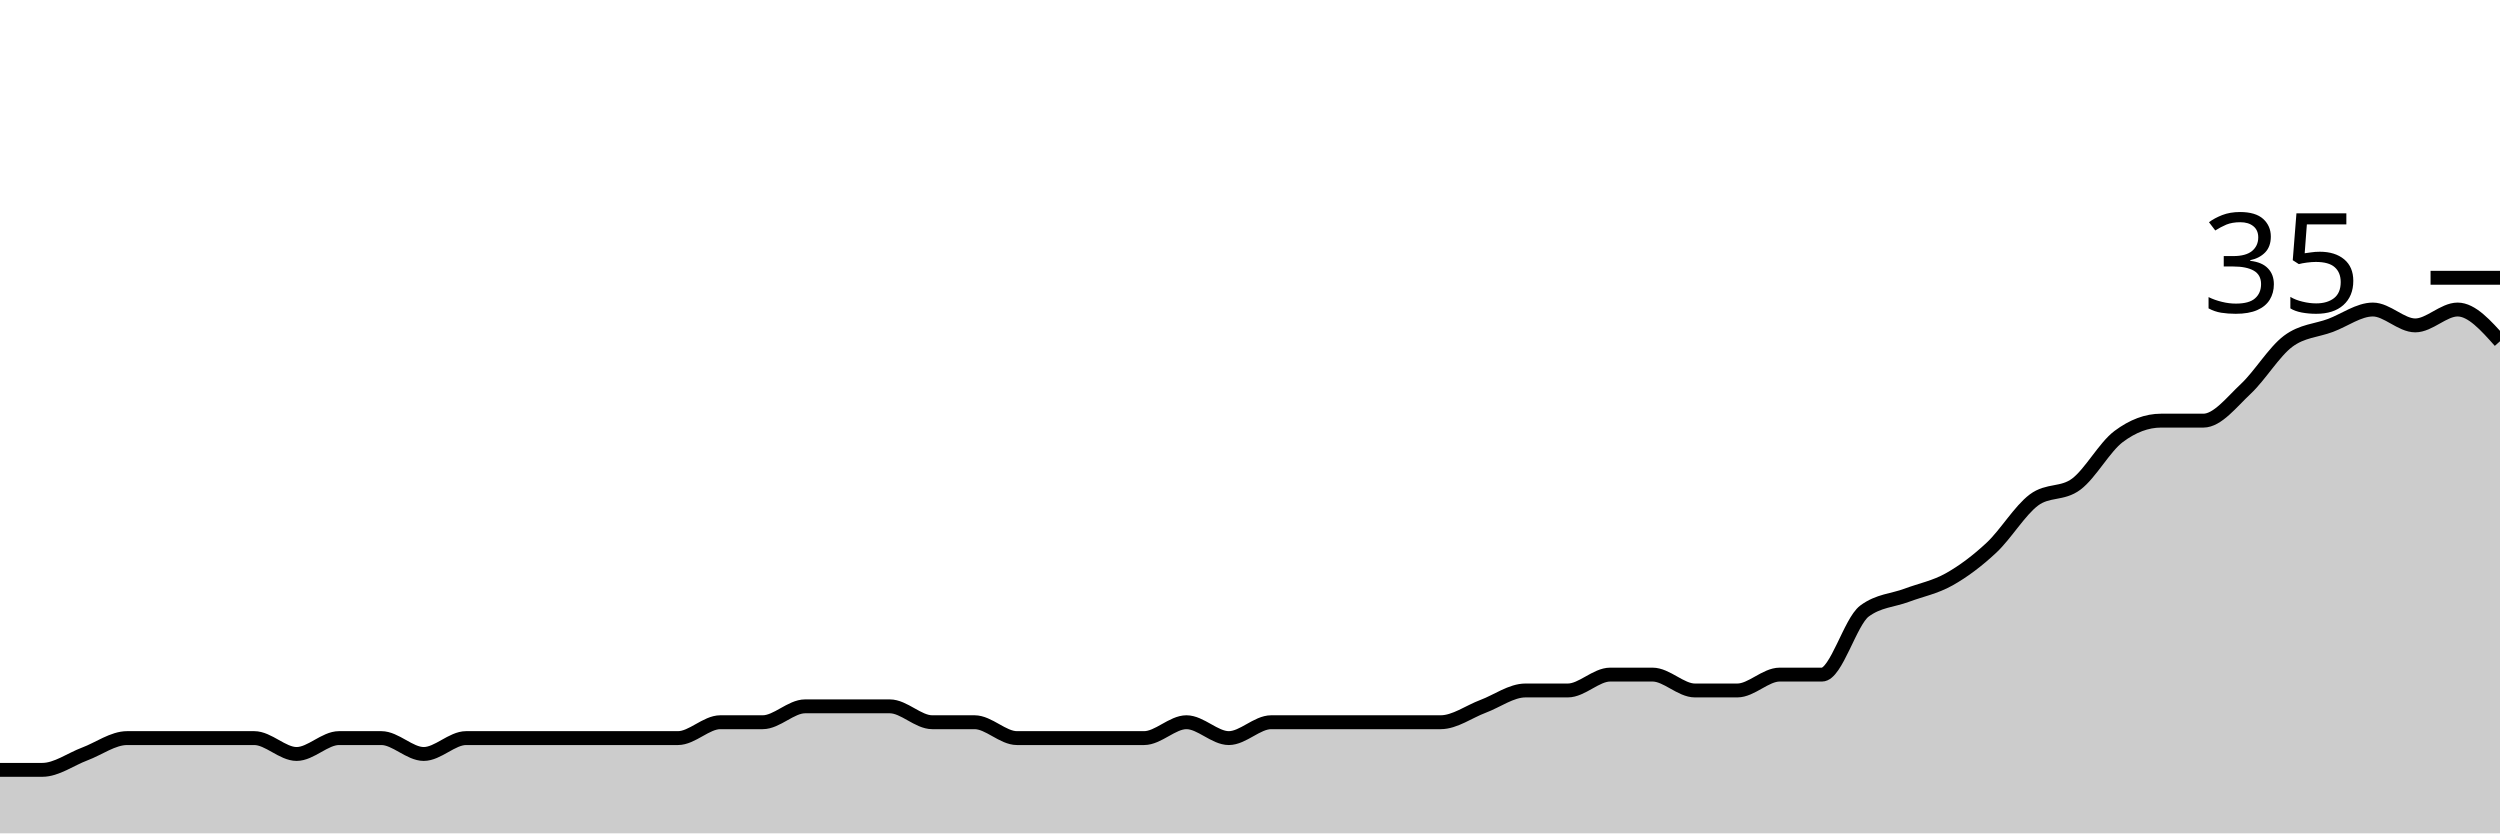
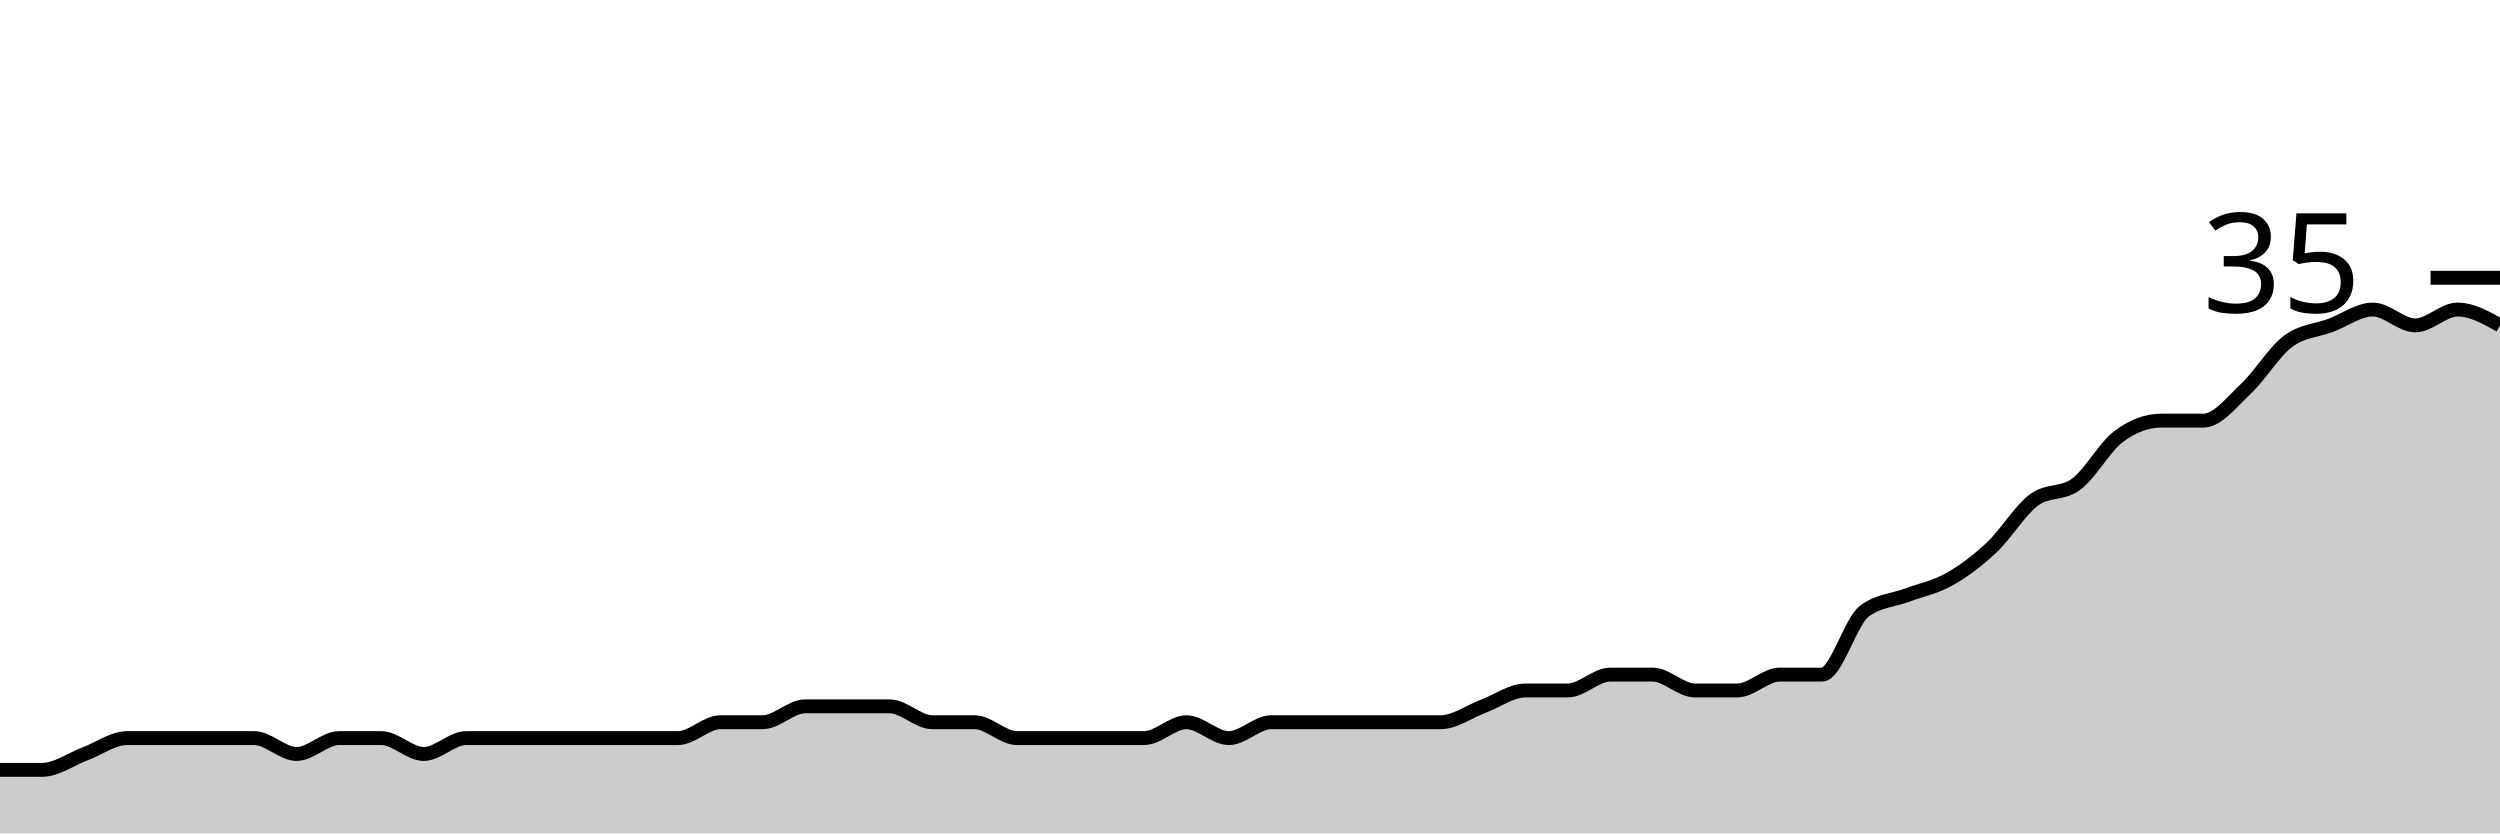
<svg xmlns="http://www.w3.org/2000/svg" viewBox="0 0 180 60">
  <g transform="translate(0,20)">
-     <path class="area" fill="rgba(0, 0, 0, 0.2)" d="M0,35.429C1.017,35.429,2.034,35.429,3.051,35.429C4.068,35.429,5.085,34.667,6.102,34.286C7.119,33.905,8.136,33.143,9.153,33.143C10.169,33.143,11.186,33.143,12.203,33.143C13.22,33.143,14.237,33.143,15.254,33.143C16.271,33.143,17.288,33.143,18.305,33.143C19.322,33.143,20.339,34.286,21.356,34.286C22.373,34.286,23.39,33.143,24.407,33.143C25.424,33.143,26.441,33.143,27.458,33.143C28.475,33.143,29.492,34.286,30.508,34.286C31.525,34.286,32.542,33.143,33.559,33.143C34.576,33.143,35.593,33.143,36.61,33.143C37.627,33.143,38.644,33.143,39.661,33.143C40.678,33.143,41.695,33.143,42.712,33.143C43.729,33.143,44.746,33.143,45.763,33.143C46.78,33.143,47.797,33.143,48.814,33.143C49.831,33.143,50.847,32,51.864,32C52.881,32,53.898,32,54.915,32C55.932,32,56.949,30.857,57.966,30.857C58.983,30.857,60,30.857,61.017,30.857C62.034,30.857,63.051,30.857,64.068,30.857C65.085,30.857,66.102,32,67.119,32C68.136,32,69.153,32,70.169,32C71.186,32,72.203,33.143,73.22,33.143C74.237,33.143,75.254,33.143,76.271,33.143C77.288,33.143,78.305,33.143,79.322,33.143C80.339,33.143,81.356,33.143,82.373,33.143C83.39,33.143,84.407,32,85.424,32C86.441,32,87.458,33.143,88.475,33.143C89.492,33.143,90.508,32,91.525,32C92.542,32,93.559,32,94.576,32C95.593,32,96.61,32,97.627,32C98.644,32,99.661,32,100.678,32C101.695,32,102.712,32,103.729,32C104.746,32,105.763,31.238,106.78,30.857C107.797,30.476,108.814,29.714,109.831,29.714C110.847,29.714,111.864,29.714,112.881,29.714C113.898,29.714,114.915,28.571,115.932,28.571C116.949,28.571,117.966,28.571,118.983,28.571C120,28.571,121.017,29.714,122.034,29.714C123.051,29.714,124.068,29.714,125.085,29.714C126.102,29.714,127.119,28.571,128.136,28.571C129.153,28.571,130.169,28.571,131.186,28.571C132.203,28.571,133.22,24.762,134.237,24C135.254,23.238,136.271,23.238,137.288,22.857C138.305,22.476,139.322,22.286,140.339,21.714C141.356,21.143,142.373,20.381,143.39,19.429C144.407,18.476,145.424,16.762,146.441,16C147.458,15.238,148.475,15.619,149.492,14.857C150.508,14.095,151.525,12.19,152.542,11.429C153.559,10.667,154.576,10.286,155.593,10.286C156.61,10.286,157.627,10.286,158.644,10.286C159.661,10.286,160.678,8.952,161.695,8C162.712,7.048,163.729,5.333,164.746,4.571C165.763,3.81,166.78,3.81,167.797,3.429C168.814,3.048,169.831,2.286,170.847,2.286C171.864,2.286,172.881,3.429,173.898,3.429C174.915,3.429,175.932,2.286,176.949,2.286C177.966,2.286,178.983,3.429,180,4.571L180,40C178.983,40,177.966,40,176.949,40C175.932,40,174.915,40,173.898,40C172.881,40,171.864,40,170.847,40C169.831,40,168.814,40,167.797,40C166.78,40,165.763,40,164.746,40C163.729,40,162.712,40,161.695,40C160.678,40,159.661,40,158.644,40C157.627,40,156.61,40,155.593,40C154.576,40,153.559,40,152.542,40C151.525,40,150.508,40,149.492,40C148.475,40,147.458,40,146.441,40C145.424,40,144.407,40,143.39,40C142.373,40,141.356,40,140.339,40C139.322,40,138.305,40,137.288,40C136.271,40,135.254,40,134.237,40C133.22,40,132.203,40,131.186,40C130.169,40,129.153,40,128.136,40C127.119,40,126.102,40,125.085,40C124.068,40,123.051,40,122.034,40C121.017,40,120,40,118.983,40C117.966,40,116.949,40,115.932,40C114.915,40,113.898,40,112.881,40C111.864,40,110.847,40,109.831,40C108.814,40,107.797,40,106.78,40C105.763,40,104.746,40,103.729,40C102.712,40,101.695,40,100.678,40C99.661,40,98.644,40,97.627,40C96.61,40,95.593,40,94.576,40C93.559,40,92.542,40,91.525,40C90.508,40,89.492,40,88.475,40C87.458,40,86.441,40,85.424,40C84.407,40,83.39,40,82.373,40C81.356,40,80.339,40,79.322,40C78.305,40,77.288,40,76.271,40C75.254,40,74.237,40,73.22,40C72.203,40,71.186,40,70.169,40C69.153,40,68.136,40,67.119,40C66.102,40,65.085,40,64.068,40C63.051,40,62.034,40,61.017,40C60,40,58.983,40,57.966,40C56.949,40,55.932,40,54.915,40C53.898,40,52.881,40,51.864,40C50.847,40,49.831,40,48.814,40C47.797,40,46.78,40,45.763,40C44.746,40,43.729,40,42.712,40C41.695,40,40.678,40,39.661,40C38.644,40,37.627,40,36.61,40C35.593,40,34.576,40,33.559,40C32.542,40,31.525,40,30.508,40C29.492,40,28.475,40,27.458,40C26.441,40,25.424,40,24.407,40C23.39,40,22.373,40,21.356,40C20.339,40,19.322,40,18.305,40C17.288,40,16.271,40,15.254,40C14.237,40,13.22,40,12.203,40C11.186,40,10.169,40,9.153,40C8.136,40,7.119,40,6.102,40C5.085,40,4.068,40,3.051,40C2.034,40,1.017,40,0,40Z" />
-     <path class="line" stroke="black" fill="none" d="M0,35.429C1.017,35.429,2.034,35.429,3.051,35.429C4.068,35.429,5.085,34.667,6.102,34.286C7.119,33.905,8.136,33.143,9.153,33.143C10.169,33.143,11.186,33.143,12.203,33.143C13.22,33.143,14.237,33.143,15.254,33.143C16.271,33.143,17.288,33.143,18.305,33.143C19.322,33.143,20.339,34.286,21.356,34.286C22.373,34.286,23.39,33.143,24.407,33.143C25.424,33.143,26.441,33.143,27.458,33.143C28.475,33.143,29.492,34.286,30.508,34.286C31.525,34.286,32.542,33.143,33.559,33.143C34.576,33.143,35.593,33.143,36.61,33.143C37.627,33.143,38.644,33.143,39.661,33.143C40.678,33.143,41.695,33.143,42.712,33.143C43.729,33.143,44.746,33.143,45.763,33.143C46.78,33.143,47.797,33.143,48.814,33.143C49.831,33.143,50.847,32,51.864,32C52.881,32,53.898,32,54.915,32C55.932,32,56.949,30.857,57.966,30.857C58.983,30.857,60,30.857,61.017,30.857C62.034,30.857,63.051,30.857,64.068,30.857C65.085,30.857,66.102,32,67.119,32C68.136,32,69.153,32,70.169,32C71.186,32,72.203,33.143,73.22,33.143C74.237,33.143,75.254,33.143,76.271,33.143C77.288,33.143,78.305,33.143,79.322,33.143C80.339,33.143,81.356,33.143,82.373,33.143C83.39,33.143,84.407,32,85.424,32C86.441,32,87.458,33.143,88.475,33.143C89.492,33.143,90.508,32,91.525,32C92.542,32,93.559,32,94.576,32C95.593,32,96.61,32,97.627,32C98.644,32,99.661,32,100.678,32C101.695,32,102.712,32,103.729,32C104.746,32,105.763,31.238,106.78,30.857C107.797,30.476,108.814,29.714,109.831,29.714C110.847,29.714,111.864,29.714,112.881,29.714C113.898,29.714,114.915,28.571,115.932,28.571C116.949,28.571,117.966,28.571,118.983,28.571C120,28.571,121.017,29.714,122.034,29.714C123.051,29.714,124.068,29.714,125.085,29.714C126.102,29.714,127.119,28.571,128.136,28.571C129.153,28.571,130.169,28.571,131.186,28.571C132.203,28.571,133.22,24.762,134.237,24C135.254,23.238,136.271,23.238,137.288,22.857C138.305,22.476,139.322,22.286,140.339,21.714C141.356,21.143,142.373,20.381,143.39,19.429C144.407,18.476,145.424,16.762,146.441,16C147.458,15.238,148.475,15.619,149.492,14.857C150.508,14.095,151.525,12.19,152.542,11.429C153.559,10.667,154.576,10.286,155.593,10.286C156.61,10.286,157.627,10.286,158.644,10.286C159.661,10.286,160.678,8.952,161.695,8C162.712,7.048,163.729,5.333,164.746,4.571C165.763,3.81,166.78,3.81,167.797,3.429C168.814,3.048,169.831,2.286,170.847,2.286C171.864,2.286,172.881,3.429,173.898,3.429C174.915,3.429,175.932,2.286,176.949,2.286C177.966,2.286,178.983,3.429,180,4.571" />
+     <path class="area" fill="rgba(0, 0, 0, 0.2)" d="M0,35.429C1.017,35.429,2.034,35.429,3.051,35.429C4.068,35.429,5.085,34.667,6.102,34.286C7.119,33.905,8.136,33.143,9.153,33.143C10.169,33.143,11.186,33.143,12.203,33.143C13.22,33.143,14.237,33.143,15.254,33.143C16.271,33.143,17.288,33.143,18.305,33.143C19.322,33.143,20.339,34.286,21.356,34.286C22.373,34.286,23.39,33.143,24.407,33.143C25.424,33.143,26.441,33.143,27.458,33.143C28.475,33.143,29.492,34.286,30.508,34.286C31.525,34.286,32.542,33.143,33.559,33.143C34.576,33.143,35.593,33.143,36.61,33.143C37.627,33.143,38.644,33.143,39.661,33.143C40.678,33.143,41.695,33.143,42.712,33.143C43.729,33.143,44.746,33.143,45.763,33.143C46.78,33.143,47.797,33.143,48.814,33.143C49.831,33.143,50.847,32,51.864,32C52.881,32,53.898,32,54.915,32C55.932,32,56.949,30.857,57.966,30.857C58.983,30.857,60,30.857,61.017,30.857C62.034,30.857,63.051,30.857,64.068,30.857C65.085,30.857,66.102,32,67.119,32C68.136,32,69.153,32,70.169,32C71.186,32,72.203,33.143,73.22,33.143C74.237,33.143,75.254,33.143,76.271,33.143C77.288,33.143,78.305,33.143,79.322,33.143C80.339,33.143,81.356,33.143,82.373,33.143C83.39,33.143,84.407,32,85.424,32C86.441,32,87.458,33.143,88.475,33.143C89.492,33.143,90.508,32,91.525,32C92.542,32,93.559,32,94.576,32C95.593,32,96.61,32,97.627,32C98.644,32,99.661,32,100.678,32C101.695,32,102.712,32,103.729,32C104.746,32,105.763,31.238,106.78,30.857C107.797,30.476,108.814,29.714,109.831,29.714C110.847,29.714,111.864,29.714,112.881,29.714C113.898,29.714,114.915,28.571,115.932,28.571C116.949,28.571,117.966,28.571,118.983,28.571C120,28.571,121.017,29.714,122.034,29.714C123.051,29.714,124.068,29.714,125.085,29.714C126.102,29.714,127.119,28.571,128.136,28.571C129.153,28.571,130.169,28.571,131.186,28.571C132.203,28.571,133.22,24.762,134.237,24C135.254,23.238,136.271,23.238,137.288,22.857C138.305,22.476,139.322,22.286,140.339,21.714C141.356,21.143,142.373,20.381,143.39,19.429C144.407,18.476,145.424,16.762,146.441,16C147.458,15.238,148.475,15.619,149.492,14.857C150.508,14.095,151.525,12.19,152.542,11.429C153.559,10.667,154.576,10.286,155.593,10.286C156.61,10.286,157.627,10.286,158.644,10.286C159.661,10.286,160.678,8.952,161.695,8C162.712,7.048,163.729,5.333,164.746,4.571C165.763,3.81,166.78,3.81,167.797,3.429C168.814,3.048,169.831,2.286,170.847,2.286C171.864,2.286,172.881,3.429,173.898,3.429C174.915,3.429,175.932,2.286,176.949,2.286C177.966,2.286,178.983,2.857,180,3.429L180,40C178.983,40,177.966,40,176.949,40C175.932,40,174.915,40,173.898,40C172.881,40,171.864,40,170.847,40C169.831,40,168.814,40,167.797,40C166.78,40,165.763,40,164.746,40C163.729,40,162.712,40,161.695,40C160.678,40,159.661,40,158.644,40C157.627,40,156.61,40,155.593,40C154.576,40,153.559,40,152.542,40C151.525,40,150.508,40,149.492,40C148.475,40,147.458,40,146.441,40C145.424,40,144.407,40,143.39,40C142.373,40,141.356,40,140.339,40C139.322,40,138.305,40,137.288,40C136.271,40,135.254,40,134.237,40C133.22,40,132.203,40,131.186,40C130.169,40,129.153,40,128.136,40C127.119,40,126.102,40,125.085,40C124.068,40,123.051,40,122.034,40C121.017,40,120,40,118.983,40C117.966,40,116.949,40,115.932,40C114.915,40,113.898,40,112.881,40C111.864,40,110.847,40,109.831,40C108.814,40,107.797,40,106.78,40C105.763,40,104.746,40,103.729,40C102.712,40,101.695,40,100.678,40C99.661,40,98.644,40,97.627,40C96.61,40,95.593,40,94.576,40C93.559,40,92.542,40,91.525,40C90.508,40,89.492,40,88.475,40C87.458,40,86.441,40,85.424,40C84.407,40,83.39,40,82.373,40C81.356,40,80.339,40,79.322,40C78.305,40,77.288,40,76.271,40C75.254,40,74.237,40,73.22,40C72.203,40,71.186,40,70.169,40C69.153,40,68.136,40,67.119,40C66.102,40,65.085,40,64.068,40C63.051,40,62.034,40,61.017,40C60,40,58.983,40,57.966,40C56.949,40,55.932,40,54.915,40C53.898,40,52.881,40,51.864,40C50.847,40,49.831,40,48.814,40C47.797,40,46.78,40,45.763,40C44.746,40,43.729,40,42.712,40C41.695,40,40.678,40,39.661,40C38.644,40,37.627,40,36.61,40C35.593,40,34.576,40,33.559,40C32.542,40,31.525,40,30.508,40C29.492,40,28.475,40,27.458,40C26.441,40,25.424,40,24.407,40C23.39,40,22.373,40,21.356,40C20.339,40,19.322,40,18.305,40C17.288,40,16.271,40,15.254,40C14.237,40,13.22,40,12.203,40C11.186,40,10.169,40,9.153,40C8.136,40,7.119,40,6.102,40C5.085,40,4.068,40,3.051,40C2.034,40,1.017,40,0,40Z" />
+     <path class="line" stroke="black" fill="none" d="M0,35.429C1.017,35.429,2.034,35.429,3.051,35.429C4.068,35.429,5.085,34.667,6.102,34.286C7.119,33.905,8.136,33.143,9.153,33.143C10.169,33.143,11.186,33.143,12.203,33.143C13.22,33.143,14.237,33.143,15.254,33.143C16.271,33.143,17.288,33.143,18.305,33.143C19.322,33.143,20.339,34.286,21.356,34.286C22.373,34.286,23.39,33.143,24.407,33.143C25.424,33.143,26.441,33.143,27.458,33.143C28.475,33.143,29.492,34.286,30.508,34.286C31.525,34.286,32.542,33.143,33.559,33.143C34.576,33.143,35.593,33.143,36.61,33.143C37.627,33.143,38.644,33.143,39.661,33.143C40.678,33.143,41.695,33.143,42.712,33.143C43.729,33.143,44.746,33.143,45.763,33.143C46.78,33.143,47.797,33.143,48.814,33.143C49.831,33.143,50.847,32,51.864,32C52.881,32,53.898,32,54.915,32C55.932,32,56.949,30.857,57.966,30.857C58.983,30.857,60,30.857,61.017,30.857C62.034,30.857,63.051,30.857,64.068,30.857C65.085,30.857,66.102,32,67.119,32C68.136,32,69.153,32,70.169,32C71.186,32,72.203,33.143,73.22,33.143C74.237,33.143,75.254,33.143,76.271,33.143C77.288,33.143,78.305,33.143,79.322,33.143C80.339,33.143,81.356,33.143,82.373,33.143C83.39,33.143,84.407,32,85.424,32C86.441,32,87.458,33.143,88.475,33.143C89.492,33.143,90.508,32,91.525,32C92.542,32,93.559,32,94.576,32C95.593,32,96.61,32,97.627,32C98.644,32,99.661,32,100.678,32C101.695,32,102.712,32,103.729,32C104.746,32,105.763,31.238,106.78,30.857C107.797,30.476,108.814,29.714,109.831,29.714C110.847,29.714,111.864,29.714,112.881,29.714C113.898,29.714,114.915,28.571,115.932,28.571C116.949,28.571,117.966,28.571,118.983,28.571C120,28.571,121.017,29.714,122.034,29.714C123.051,29.714,124.068,29.714,125.085,29.714C126.102,29.714,127.119,28.571,128.136,28.571C129.153,28.571,130.169,28.571,131.186,28.571C132.203,28.571,133.22,24.762,134.237,24C135.254,23.238,136.271,23.238,137.288,22.857C138.305,22.476,139.322,22.286,140.339,21.714C141.356,21.143,142.373,20.381,143.39,19.429C144.407,18.476,145.424,16.762,146.441,16C147.458,15.238,148.475,15.619,149.492,14.857C150.508,14.095,151.525,12.19,152.542,11.429C153.559,10.667,154.576,10.286,155.593,10.286C156.61,10.286,157.627,10.286,158.644,10.286C159.661,10.286,160.678,8.952,161.695,8C162.712,7.048,163.729,5.333,164.746,4.571C165.763,3.81,166.78,3.81,167.797,3.429C168.814,3.048,169.831,2.286,170.847,2.286C171.864,2.286,172.881,3.429,173.898,3.429C174.915,3.429,175.932,2.286,176.949,2.286C177.966,2.286,178.983,2.857,180,3.429" />
    <path class="axis-ceiling" stroke-width="1" stroke="black" fill="none" d="M175,0L180,0" />
    <text class="axis-ceiling-label" font-family="sans-serif" text-anchor="end" font-size="10px" x="170" y="2.5">35</text>
  </g>
</svg>
